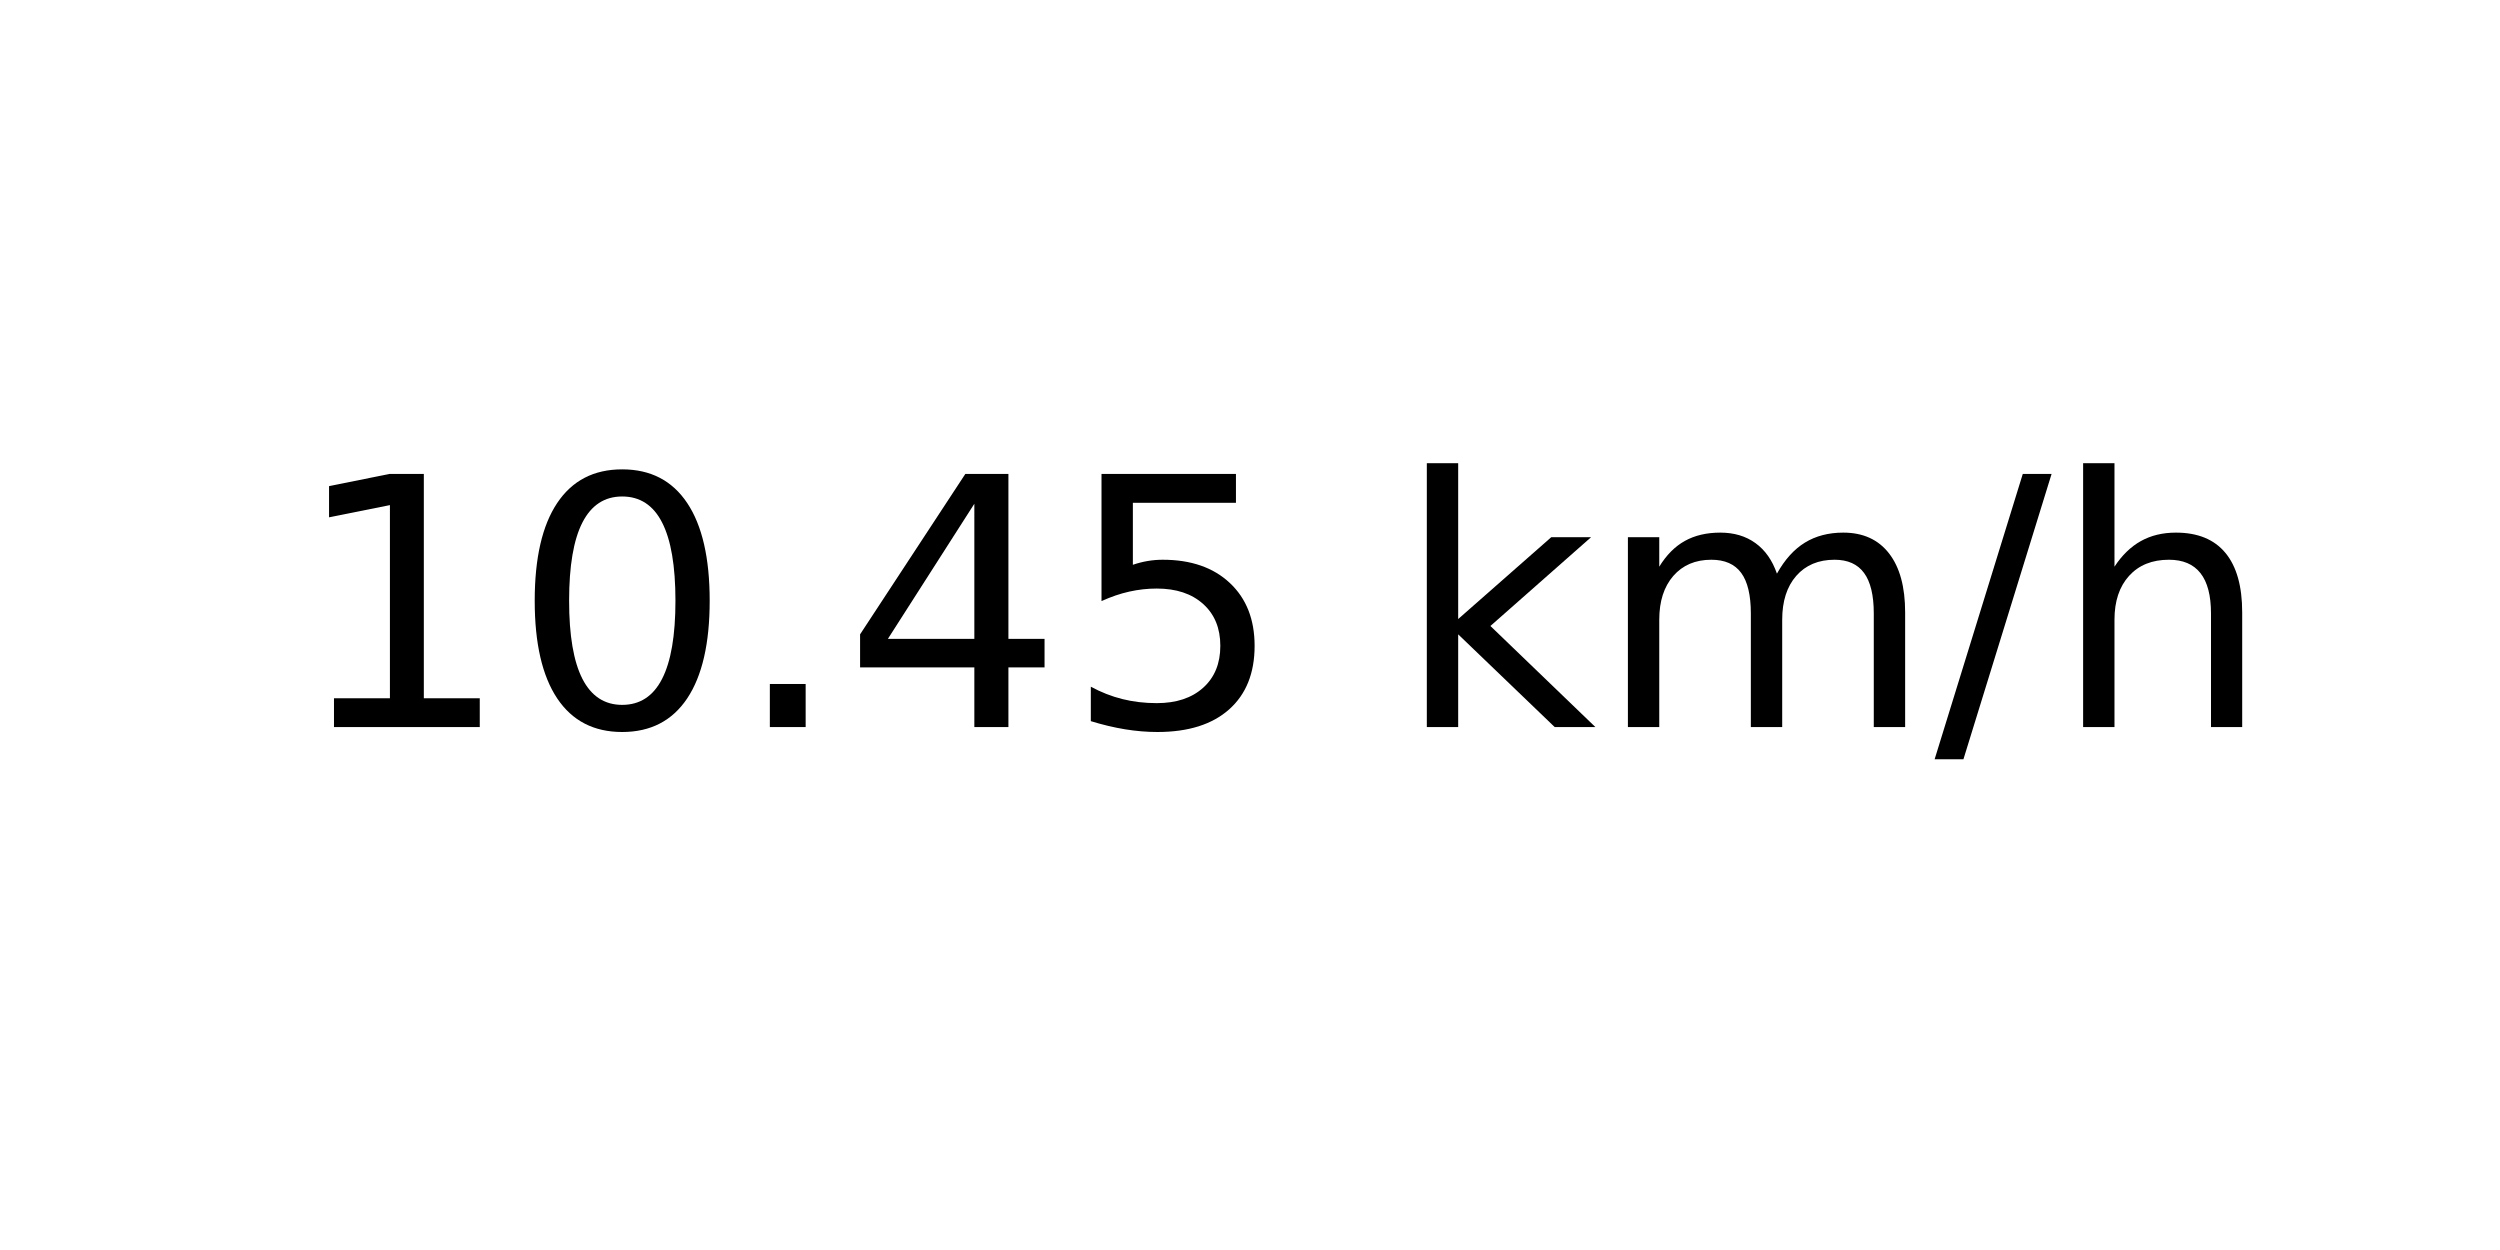
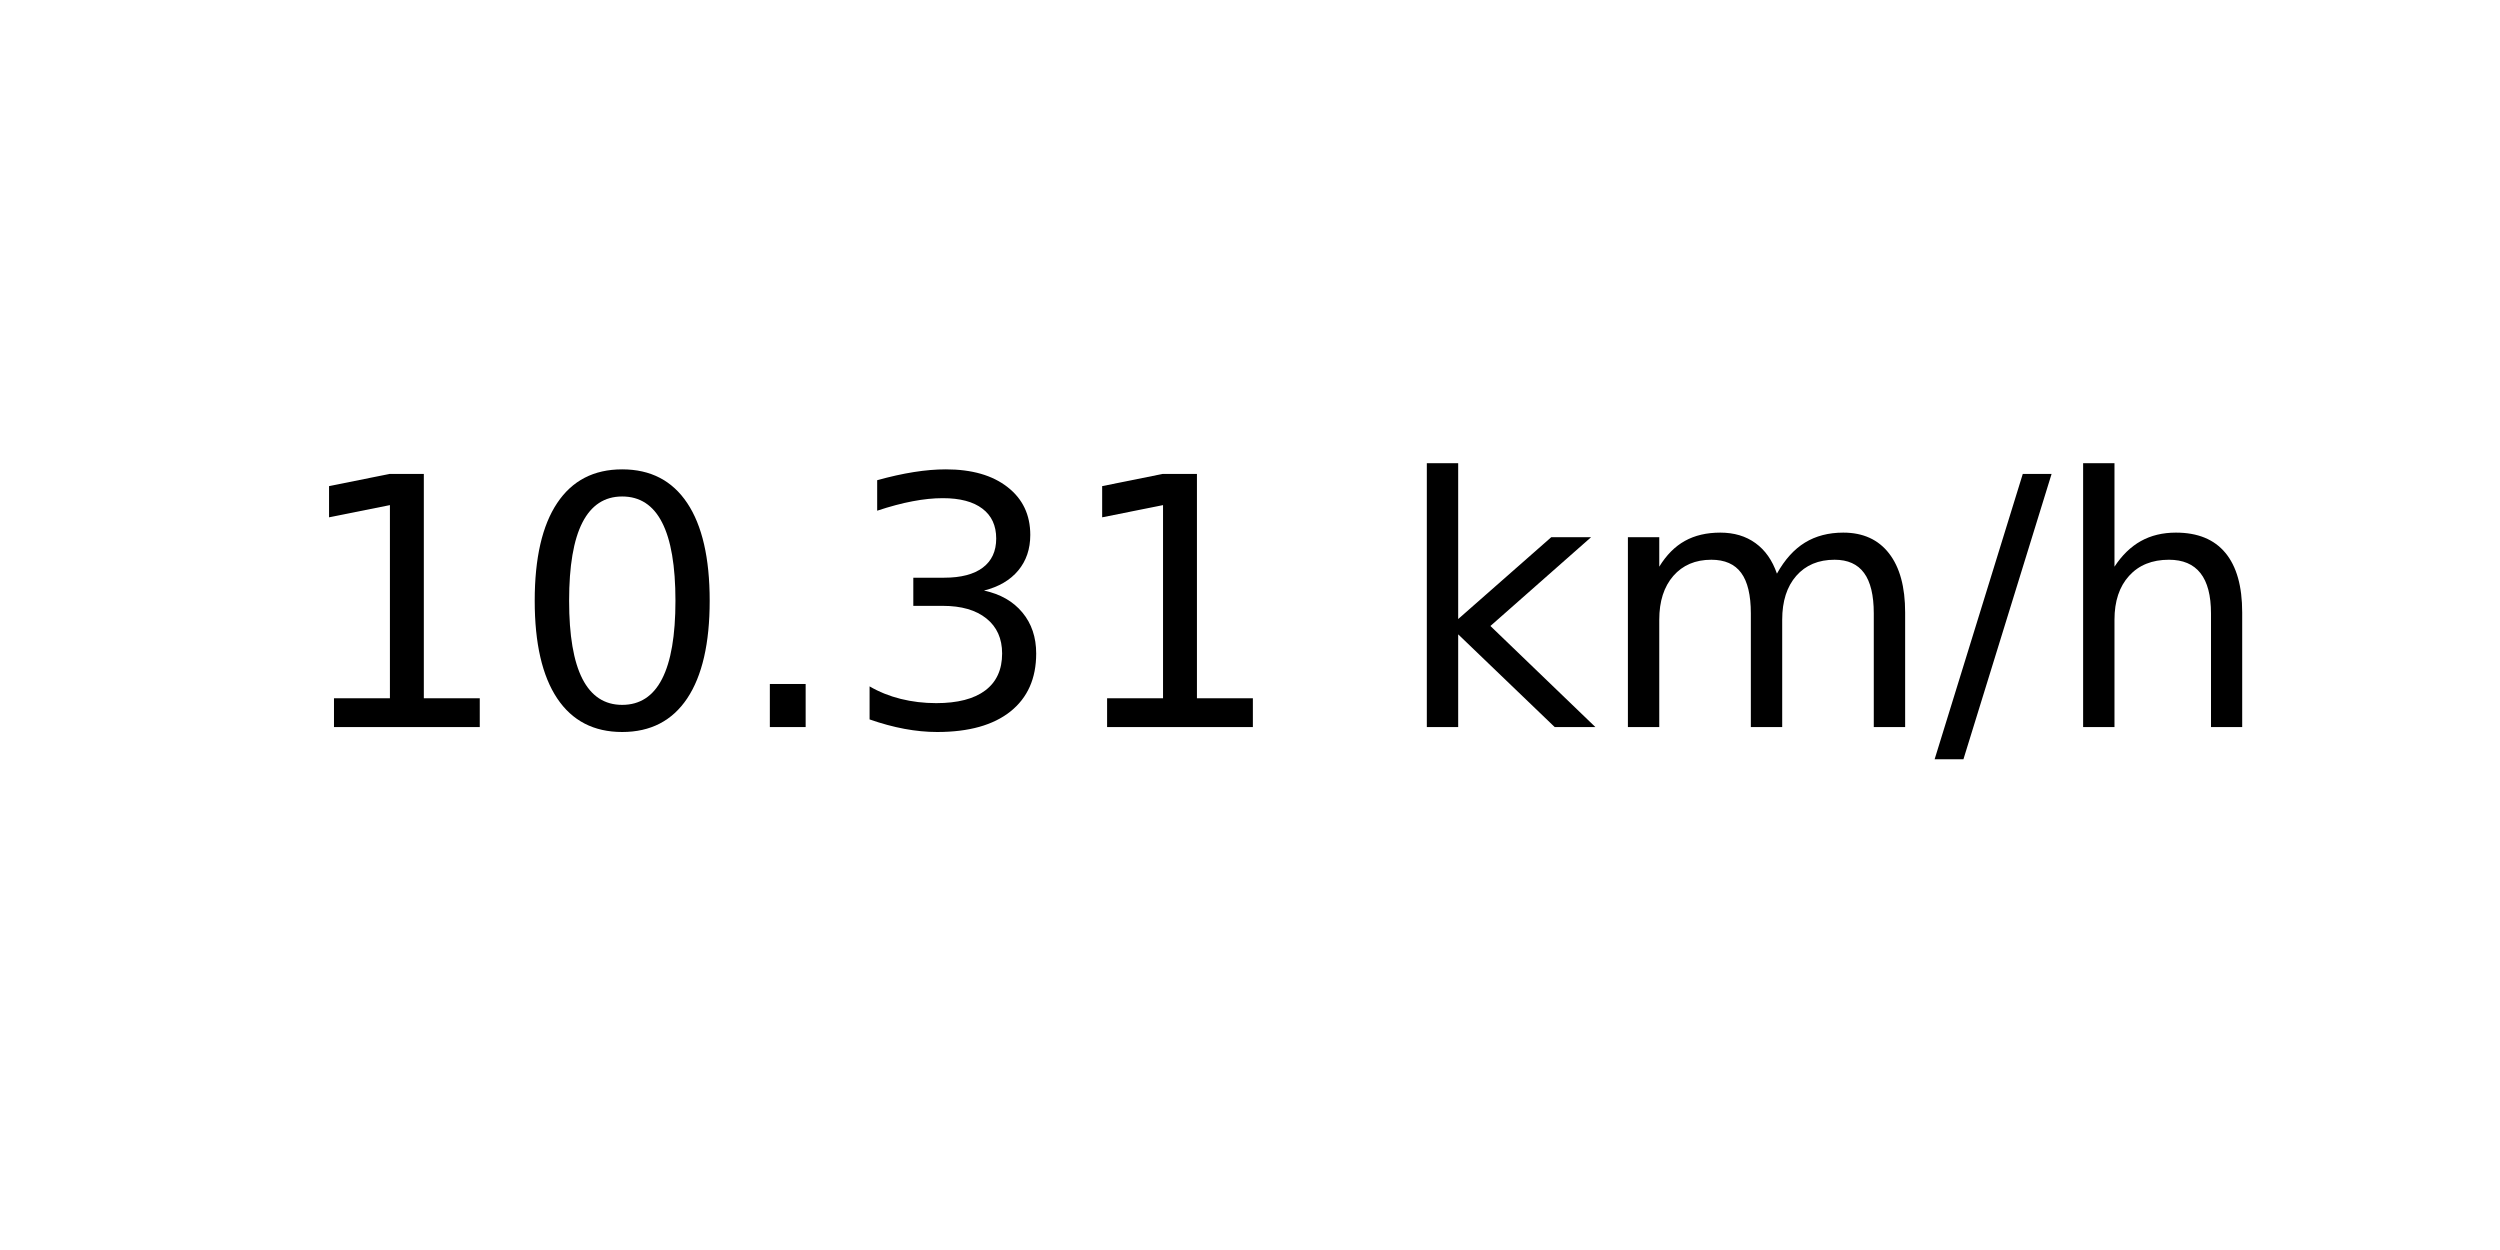
<svg xmlns="http://www.w3.org/2000/svg" xmlns:xlink="http://www.w3.org/1999/xlink" width="72pt" height="36pt" viewBox="0 0 72 36" version="1.1">
  <defs>
    <style type="text/css">*{stroke-linejoin: round; stroke-linecap: butt}</style>
  </defs>
  <g id="figure_1">
    <g id="axes_1">
      <g id="text_1">
        <g transform="translate(8.378125 20.93937) scale(0.1 -0.1)">
          <defs>
            <path id="DejaVuSans-31" d="M 794 531  L 1825 531  L 1825 4091  L 703 3866  L 703 4441  L 1819 4666  L 2450 4666  L 2450 531  L 3481 531  L 3481 0  L 794 0  L 794 531  z " transform="scale(0.015625)" />
            <path id="DejaVuSans-30" d="M 2034 4250  Q 1547 4250 1301 3770  Q 1056 3291 1056 2328  Q 1056 1369 1301 889  Q 1547 409 2034 409  Q 2525 409 2770 889  Q 3016 1369 3016 2328  Q 3016 3291 2770 3770  Q 2525 4250 2034 4250  z M 2034 4750  Q 2819 4750 3233 4129  Q 3647 3509 3647 2328  Q 3647 1150 3233 529  Q 2819 -91 2034 -91  Q 1250 -91 836 529  Q 422 1150 422 2328  Q 422 3509 836 4129  Q 1250 4750 2034 4750  z " transform="scale(0.015625)" />
            <path id="DejaVuSans-2e" d="M 684 794  L 1344 794  L 1344 0  L 684 0  L 684 794  z " transform="scale(0.015625)" />
-             <path id="DejaVuSans-34" d="M 2419 4116  L 825 1625  L 2419 1625  L 2419 4116  z M 2253 4666  L 3047 4666  L 3047 1625  L 3713 1625  L 3713 1100  L 3047 1100  L 3047 0  L 2419 0  L 2419 1100  L 313 1100  L 313 1709  L 2253 4666  z " transform="scale(0.015625)" />
-             <path id="DejaVuSans-35" d="M 691 4666  L 3169 4666  L 3169 4134  L 1269 4134  L 1269 2991  Q 1406 3038 1543 3061  Q 1681 3084 1819 3084  Q 2600 3084 3056 2656  Q 3513 2228 3513 1497  Q 3513 744 3044 326  Q 2575 -91 1722 -91  Q 1428 -91 1123 -41  Q 819 9 494 109  L 494 744  Q 775 591 1075 516  Q 1375 441 1709 441  Q 2250 441 2565 725  Q 2881 1009 2881 1497  Q 2881 1984 2565 2268  Q 2250 2553 1709 2553  Q 1456 2553 1204 2497  Q 953 2441 691 2322  L 691 4666  z " transform="scale(0.015625)" />
+             <path id="DejaVuSans-33" d="M 2597 2516  Q 3050 2419 3304 2112  Q 3559 1806 3559 1356  Q 3559 666 3084 287  Q 2609 -91 1734 -91  Q 1441 -91 1130 -33  Q 819 25 488 141  L 488 750  Q 750 597 1062 519  Q 1375 441 1716 441  Q 2309 441 2620 675  Q 2931 909 2931 1356  Q 2931 1769 2642 2001  Q 2353 2234 1838 2234  L 1294 2234  L 1294 2753  L 1863 2753  Q 2328 2753 2575 2939  Q 2822 3125 2822 3475  Q 2822 3834 2567 4026  Q 2313 4219 1838 4219  Q 1578 4219 1281 4162  Q 984 4106 628 3988  L 628 4550  Q 988 4650 1302 4700  Q 1616 4750 1894 4750  Q 2613 4750 3031 4423  Q 3450 4097 3450 3541  Q 3450 3153 3228 2886  Q 3006 2619 2597 2516  z " transform="scale(0.015625)" />
            <path id="DejaVuSans-20" transform="scale(0.015625)" />
            <path id="DejaVuSans-6b" d="M 581 4863  L 1159 4863  L 1159 1991  L 2875 3500  L 3609 3500  L 1753 1863  L 3688 0  L 2938 0  L 1159 1709  L 1159 0  L 581 0  L 581 4863  z " transform="scale(0.015625)" />
            <path id="DejaVuSans-6d" d="M 3328 2828  Q 3544 3216 3844 3400  Q 4144 3584 4550 3584  Q 5097 3584 5394 3201  Q 5691 2819 5691 2113  L 5691 0  L 5113 0  L 5113 2094  Q 5113 2597 4934 2840  Q 4756 3084 4391 3084  Q 3944 3084 3684 2787  Q 3425 2491 3425 1978  L 3425 0  L 2847 0  L 2847 2094  Q 2847 2600 2669 2842  Q 2491 3084 2119 3084  Q 1678 3084 1418 2786  Q 1159 2488 1159 1978  L 1159 0  L 581 0  L 581 3500  L 1159 3500  L 1159 2956  Q 1356 3278 1631 3431  Q 1906 3584 2284 3584  Q 2666 3584 2933 3390  Q 3200 3197 3328 2828  z " transform="scale(0.015625)" />
            <path id="DejaVuSans-2f" d="M 1625 4666  L 2156 4666  L 531 -594  L 0 -594  L 1625 4666  z " transform="scale(0.015625)" />
            <path id="DejaVuSans-68" d="M 3513 2113  L 3513 0  L 2938 0  L 2938 2094  Q 2938 2591 2744 2837  Q 2550 3084 2163 3084  Q 1697 3084 1428 2787  Q 1159 2491 1159 1978  L 1159 0  L 581 0  L 581 4863  L 1159 4863  L 1159 2956  Q 1366 3272 1645 3428  Q 1925 3584 2291 3584  Q 2894 3584 3203 3211  Q 3513 2838 3513 2113  z " transform="scale(0.015625)" />
          </defs>
          <use xlink:href="#DejaVuSans-31" />
          <use xlink:href="#DejaVuSans-30" x="63.623" />
          <use xlink:href="#DejaVuSans-2e" x="127.246" />
-           <use xlink:href="#DejaVuSans-34" x="159.033" />
-           <use xlink:href="#DejaVuSans-35" x="222.656" />
+           <use xlink:href="#DejaVuSans-33" x="159.033" />
+           <use xlink:href="#DejaVuSans-31" x="222.656" />
          <use xlink:href="#DejaVuSans-20" x="286.279" />
          <use xlink:href="#DejaVuSans-6b" x="318.066" />
          <use xlink:href="#DejaVuSans-6d" x="375.977" />
          <use xlink:href="#DejaVuSans-2f" x="473.389" />
          <use xlink:href="#DejaVuSans-68" x="507.08" />
        </g>
      </g>
    </g>
  </g>
</svg>
